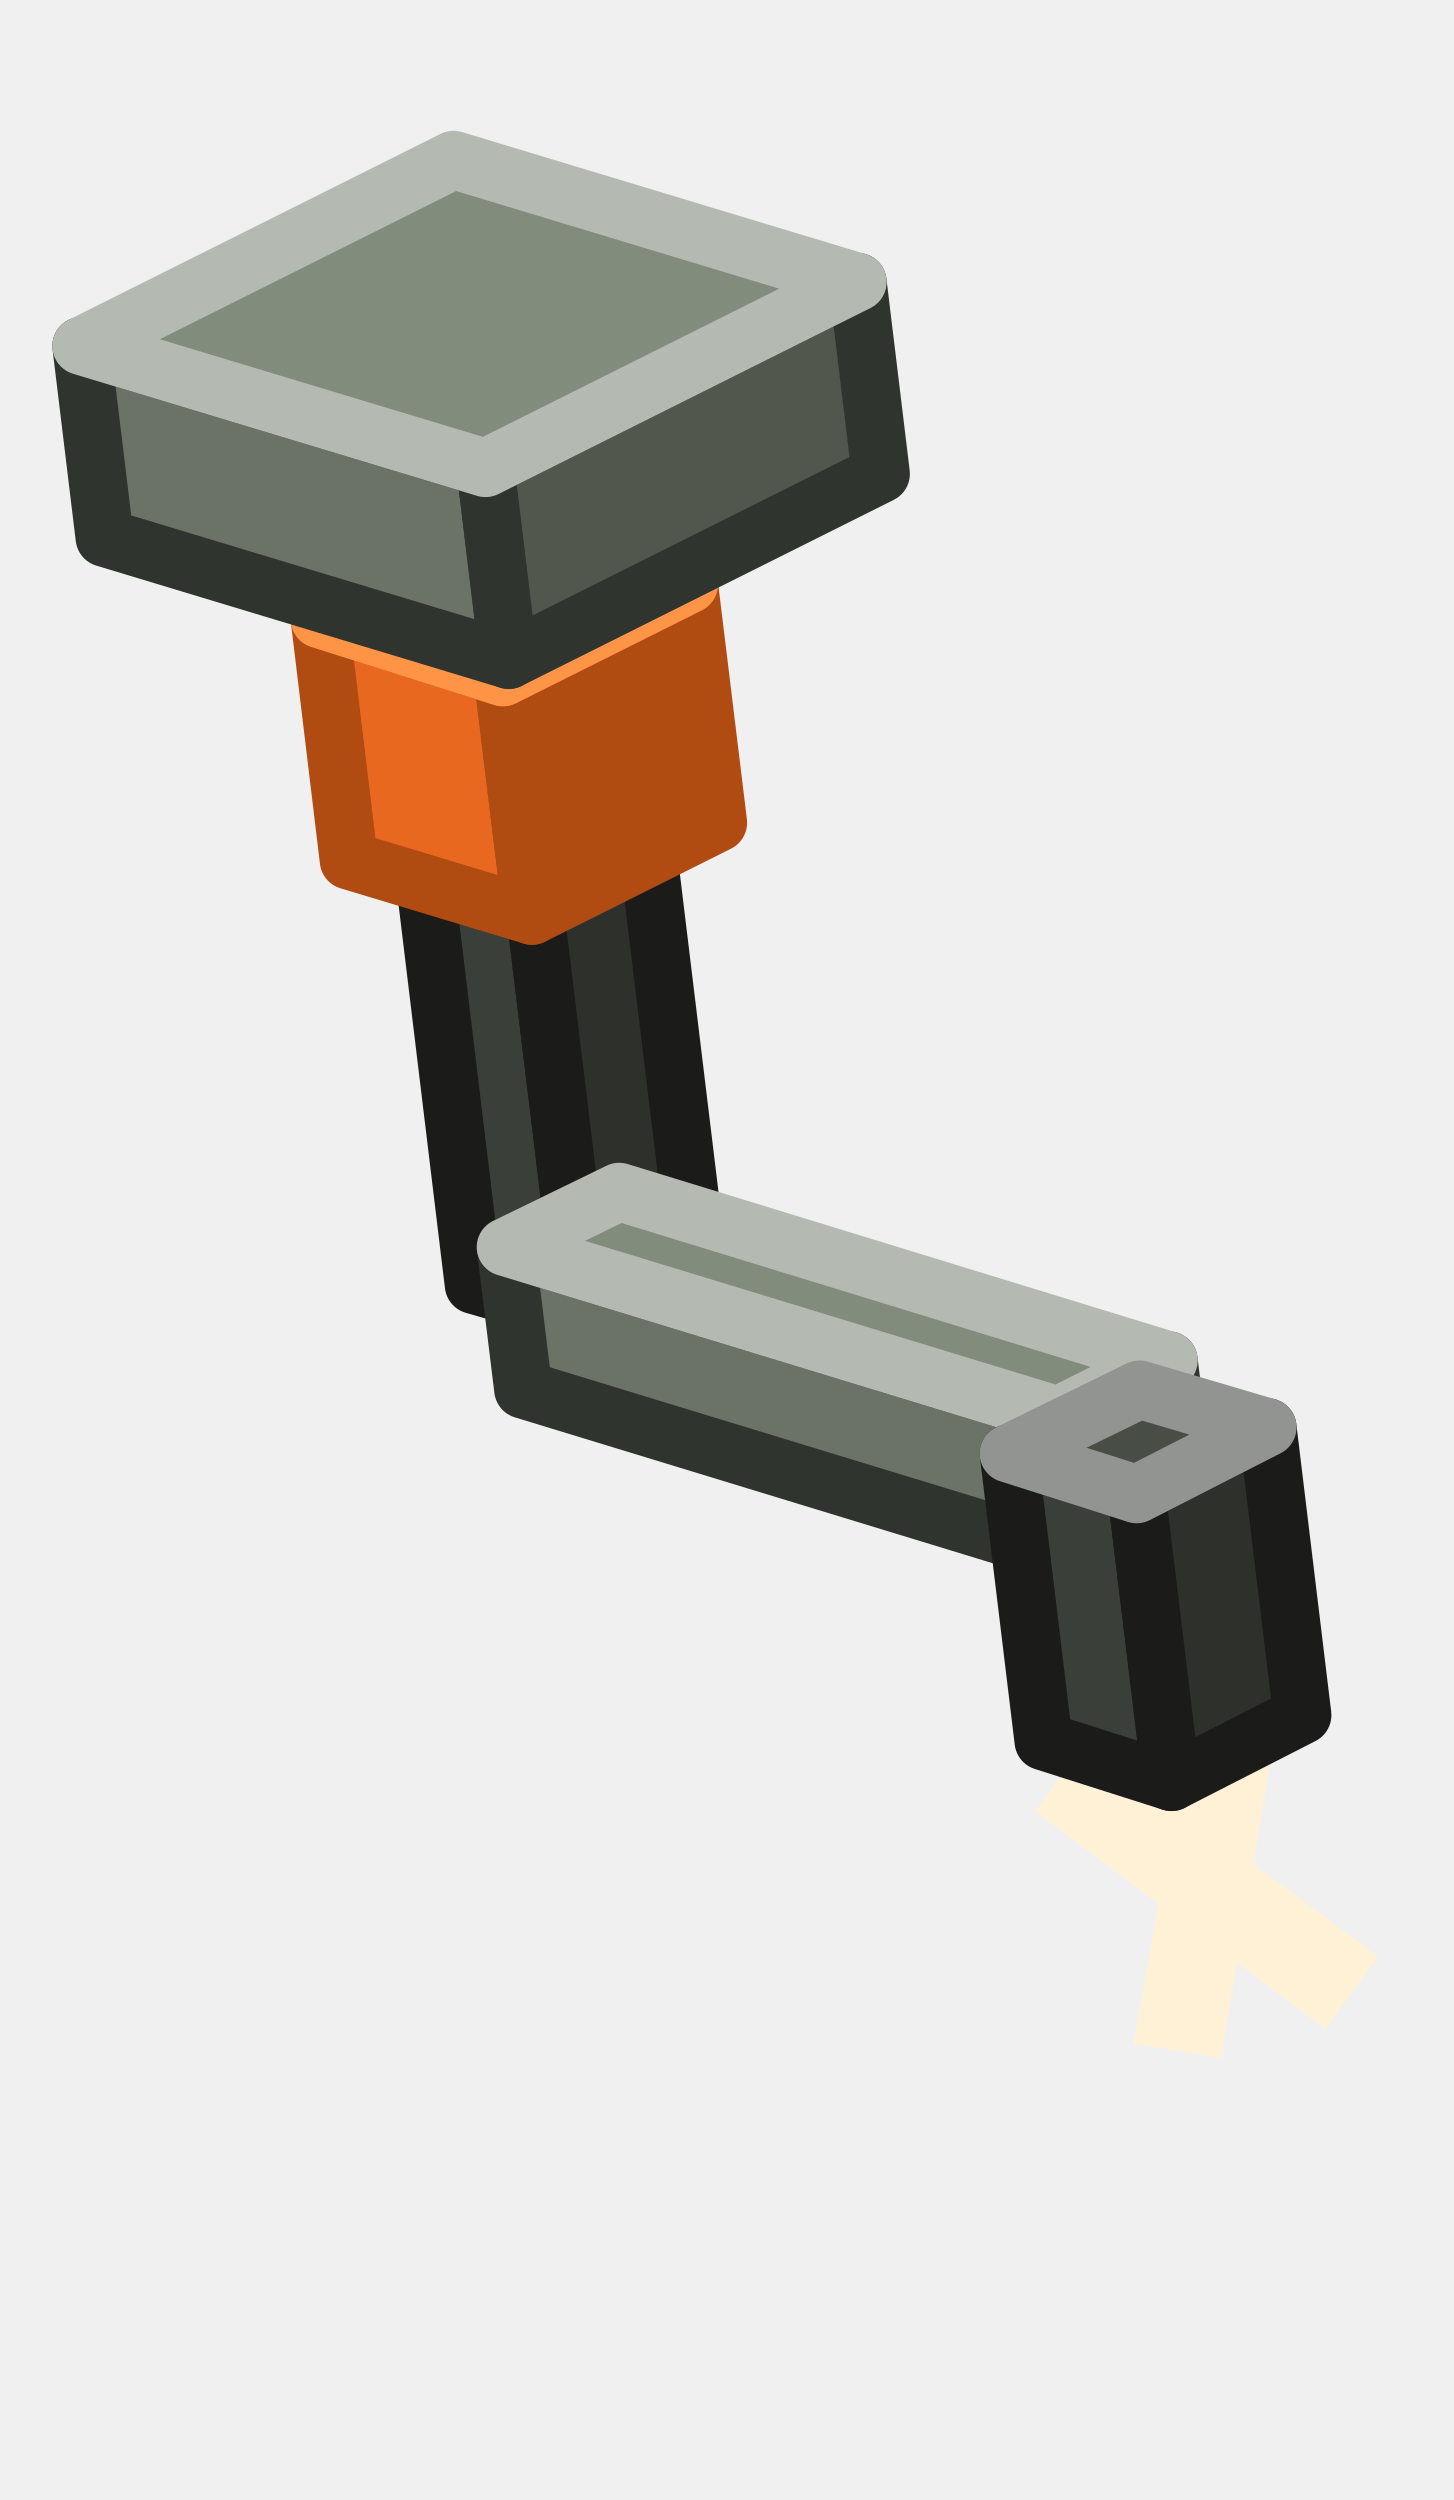
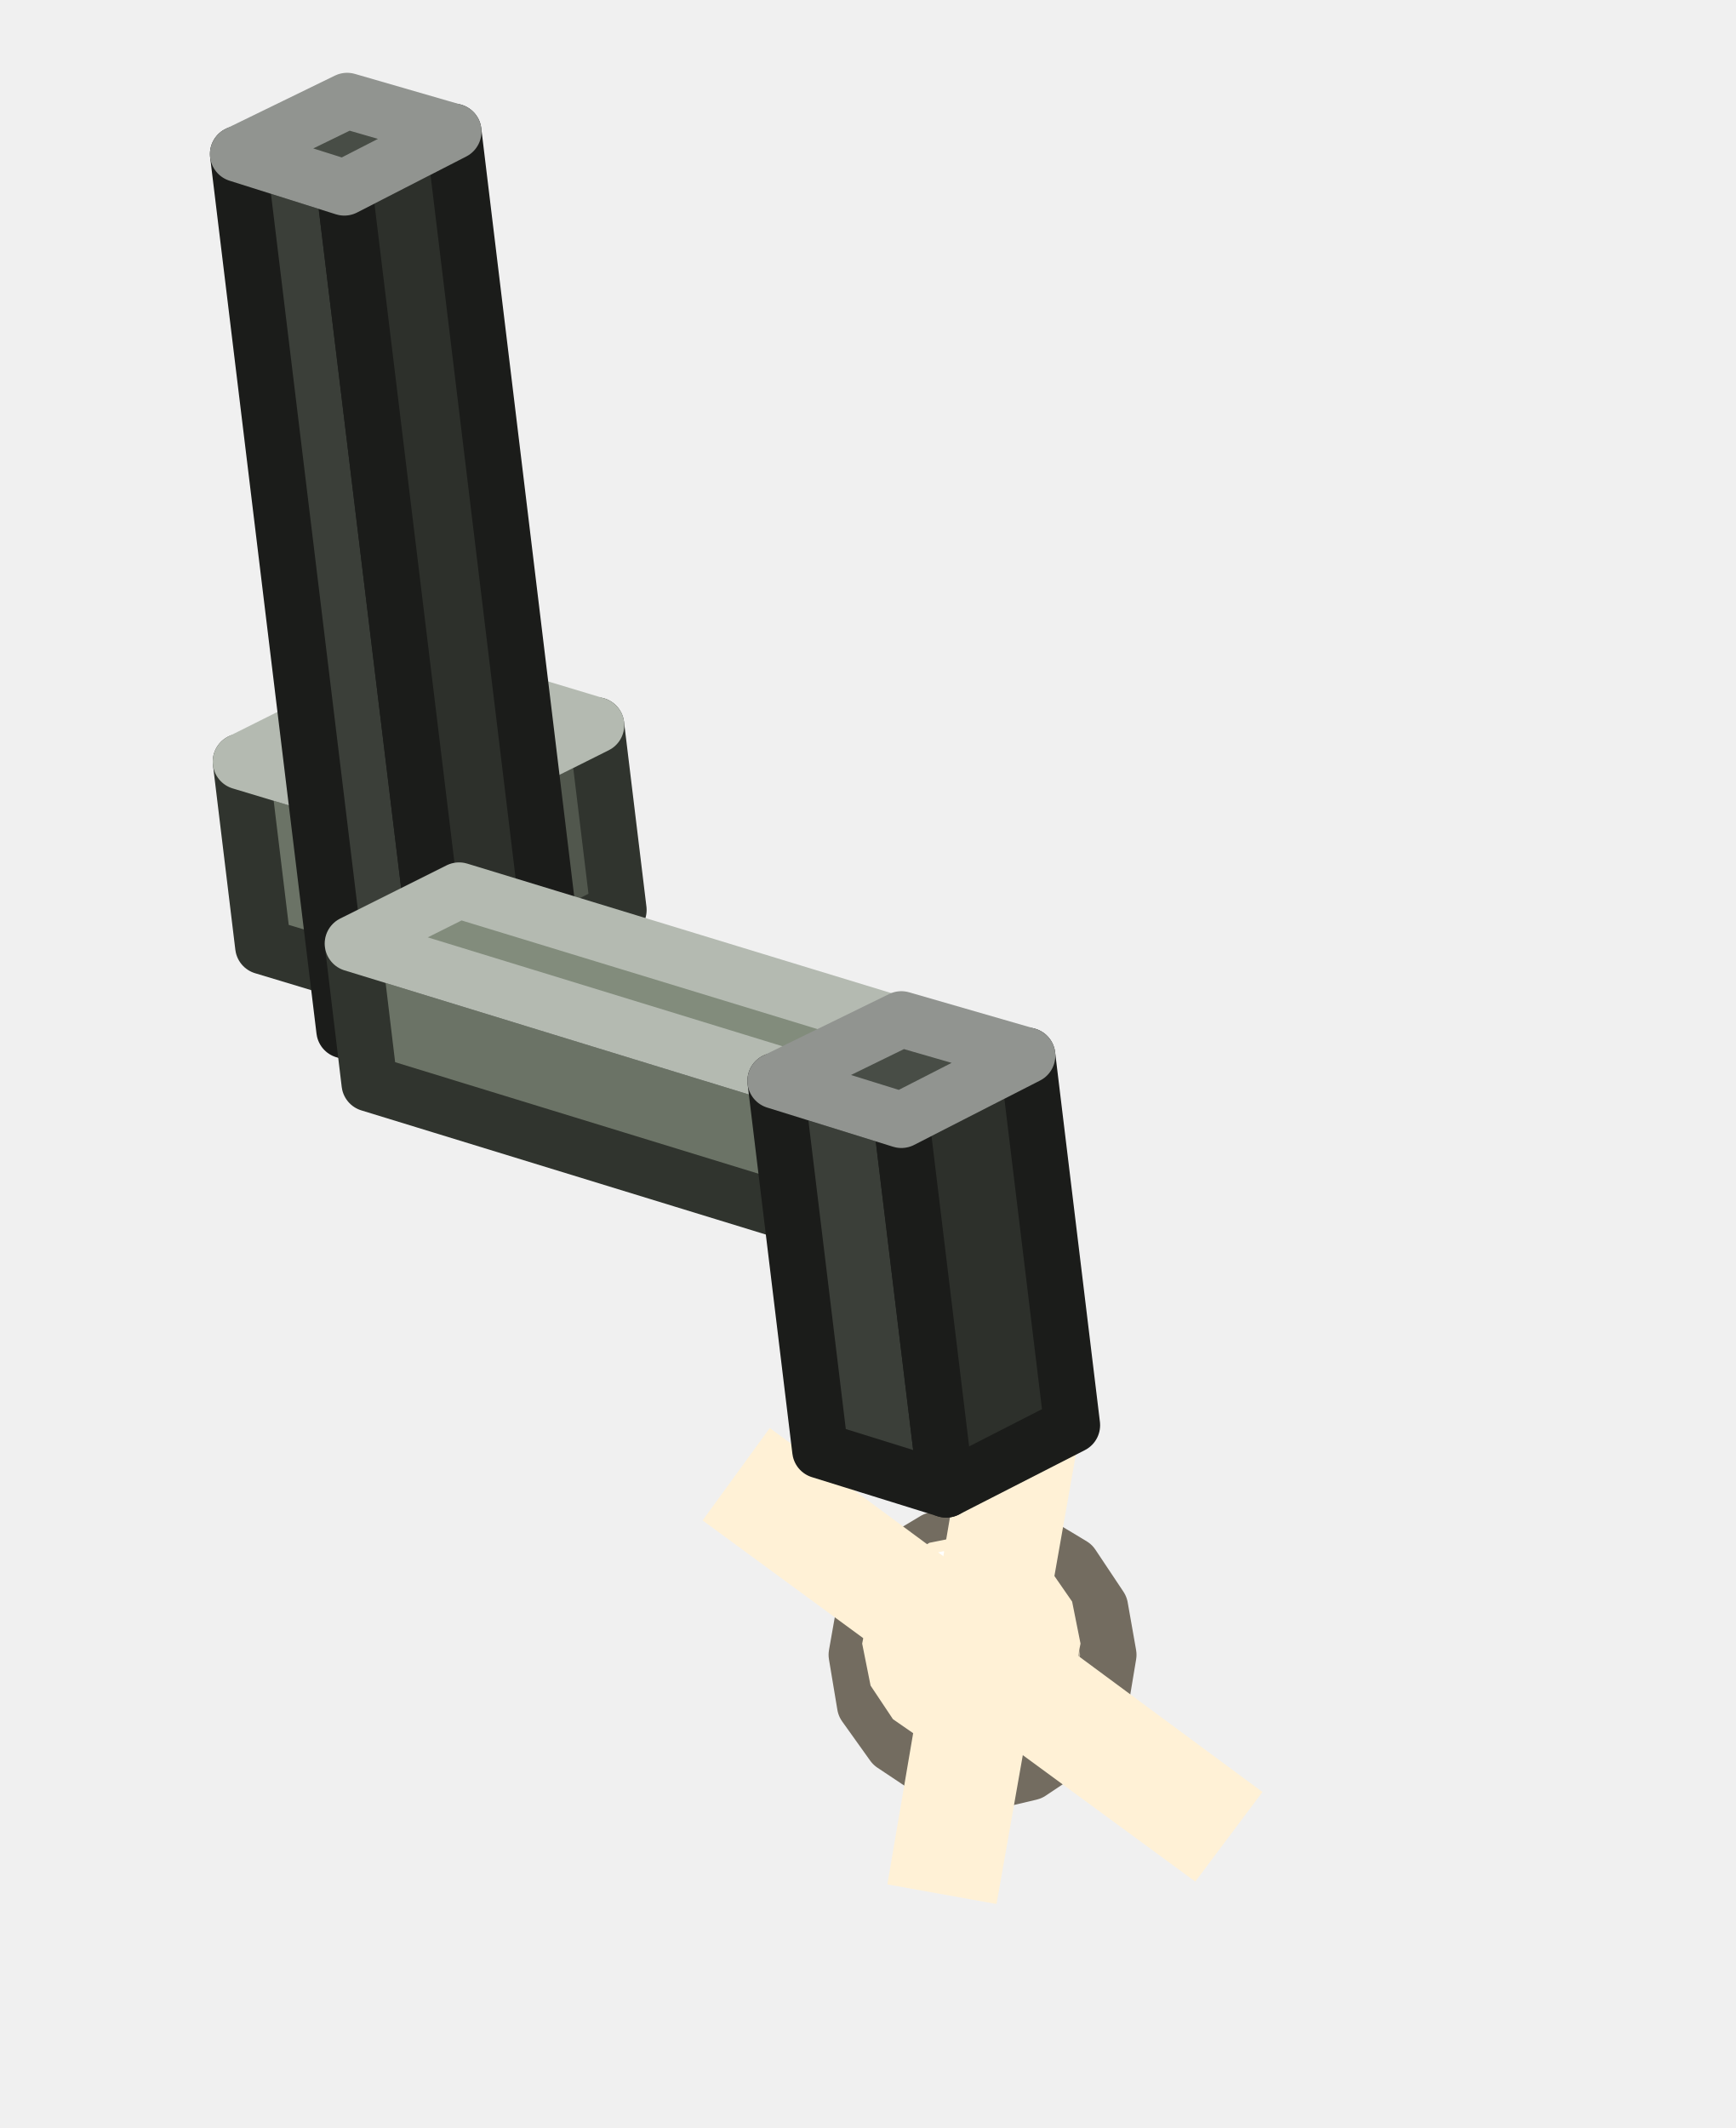
- <svg xmlns="http://www.w3.org/2000/svg" width="50" height="86" viewBox="0 0 50 86">
+ <svg xmlns="http://www.w3.org/2000/svg" width="62" height="76" viewBox="0 0 62 76">
  <g stroke-width="2" stroke-linejoin="round">
-     <polygon points="20.1,45.3 16.3,44.2 12.9,16.1 16.7,17.3" fill="#3B3F39" stroke="#1B1C1A" />
-     <polygon points="24,43.4 20.1,45.3 16.7,17.3 20.6,15.4" fill="#2D302B" stroke="#1B1C1A" />
-     <polygon points="16.7,17.3 12.9,16.1 16.8,14.2 20.6,15.4" fill="#484D46" stroke="#919490" />
-     <polygon points="37,53.6 18,47.8 17.4,42.9 36.4,48.7" fill="#6B7366" stroke="#30342E" />
-     <polygon points="40.8,51.7 37,53.6 36.4,48.7 40.2,46.8" fill="#51574D" stroke="#30342E" />
-     <polygon points="36.4,48.7 17.4,42.9 21.3,41 40.2,46.8" fill="#828C7C" stroke="#B4BAB1" />
-     <polygon points="18.3,31.5 12,29.6 11,21.3 17.3,23.3" fill="#E8681F" stroke="#B04B12" />
-     <polygon points="24.7,28.3 18.3,31.5 17.3,23.3 23.7,20.1" fill="#B04B12" stroke="#B04B12" />
-     <polygon points="17.3,23.3 11,21.3 17.4,18.1 23.7,20.1" fill="#FF9446" stroke="#FF9446" />
-     <polygon points="37.4,59.9 47.4,67.3 45.6,69.8 35.6,62.3" fill="#FFF1D6" />
-     <polygon points="39,70.3 41,58.9 43.9,59.4 42,70.8" fill="#FFF1D6" />
-     <polygon points="17.5,22.7 3.6,18.5 2.8,11.9 16.7,16.1" fill="#6B7366" stroke="#30342E" />
-     <polygon points="30.3,16.3 17.5,22.7 16.7,16.1 29.5,9.7" fill="#51574D" stroke="#30342E" />
-     <polygon points="16.7,16.1 2.8,11.9 15.6,5.5 29.5,9.7" fill="#828C7C" stroke="#B4BAB1" />
-     <polygon points="40.3,61.3 35.9,59.9 34.7,50 39.1,51.4" fill="#3B3F39" stroke="#1B1C1A" />
-     <polygon points="44.8,59 40.3,61.3 39.1,51.4 43.6,49.1" fill="#2D302B" stroke="#1B1C1A" />
-     <polygon points="39.1,51.4 34.7,50 39.2,47.8 43.6,49.1" fill="#484D46" stroke="#919490" />
+     <polygon points="15.7,35.7 9.4,33.8 8.6,27.2 14.9,29.1" fill="#6B7366" stroke="#30342E" />
+     <polygon points="22.1,32.5 15.7,35.7 14.9,29.1 21.3,25.9" fill="#51574D" stroke="#30342E" />
+     <polygon points="14.9,29.1 8.6,27.2 15,24 21.3,25.9" fill="#828C7C" stroke="#B4BAB1" />
+     <polygon points="16.1,38 12.3,36.8 8.5,5.5 12.3,6.7" fill="#3B3F39" stroke="#1B1C1A" />
+     <polygon points="20,36.1 16.1,38 12.3,6.7 16.2,4.7" fill="#2D302B" stroke="#1B1C1A" />
+     <polygon points="12.3,6.7 8.5,5.5 12.4,3.6 16.2,4.7" fill="#484D46" stroke="#919490" />
+     <polygon points="39.6,59.1 39.3,60.9 38.3,62.3 36.8,63.3 35.1,63.7 33.4,63.3 31.9,62.3 30.9,60.9 30.6,59.1 30.9,57.4 31.9,55.9 33.4,55 35.1,54.6 36.8,55 38.3,55.9 39.3,57.4" fill="#C1B6A2" stroke="#736C60" />
+     <polygon points="38.6,58.7 38.3,60.2 37.4,61.4 36.2,62.3 34.7,62.6 33.2,62.3 31.9,61.4 31.1,60.2 30.8,58.7 31.1,57.2 31.9,55.9 33.2,55.1 34.7,54.8 36.2,55.1 37.4,55.9 38.3,57.2" fill="#FFF1D6" />
+     <polygon points="35.9,57.7 35.8,58.6 35.3,59.3 34.5,59.8 33.7,60 32.8,59.8 32.1,59.3 31.6,58.6 31.4,57.7 31.6,56.8 32.1,56.1 32.8,55.6 33.7,55.4 34.5,55.6 35.3,56.1 35.8,56.8" fill="#FFFFFF" />
+     <polygon points="32.1,44.5 13.2,38.7 12.6,33.7 31.5,39.5" fill="#6B7366" stroke="#30342E" />
+     <polygon points="36,42.5 32.1,44.5 31.5,39.5 35.4,37.6" fill="#51574D" stroke="#30342E" />
+     <polygon points="31.5,39.5 12.6,33.7 16.4,31.8 35.4,37.6" fill="#828C7C" stroke="#B4BAB1" />
+     <polygon points="27.5,51 45.1,64 42.7,67.2 25.1,54.3" fill="#FFF1D6" />
+     <polygon points="31.7,67.3 34.6,50.3 38.6,51 35.6,68" fill="#FFF1D6" />
+     <polygon points="33.8,53.2 29.3,51.8 27.7,38.6 32.2,40" fill="#3B3F39" stroke="#1B1C1A" />
+     <polygon points="38.3,50.9 33.8,53.2 32.2,40 36.7,37.7" fill="#2D302B" stroke="#1B1C1A" />
+     <polygon points="32.2,40 27.7,38.6 32.2,36.4 36.7,37.7" fill="#484D46" stroke="#919490" />
  </g>
</svg>
